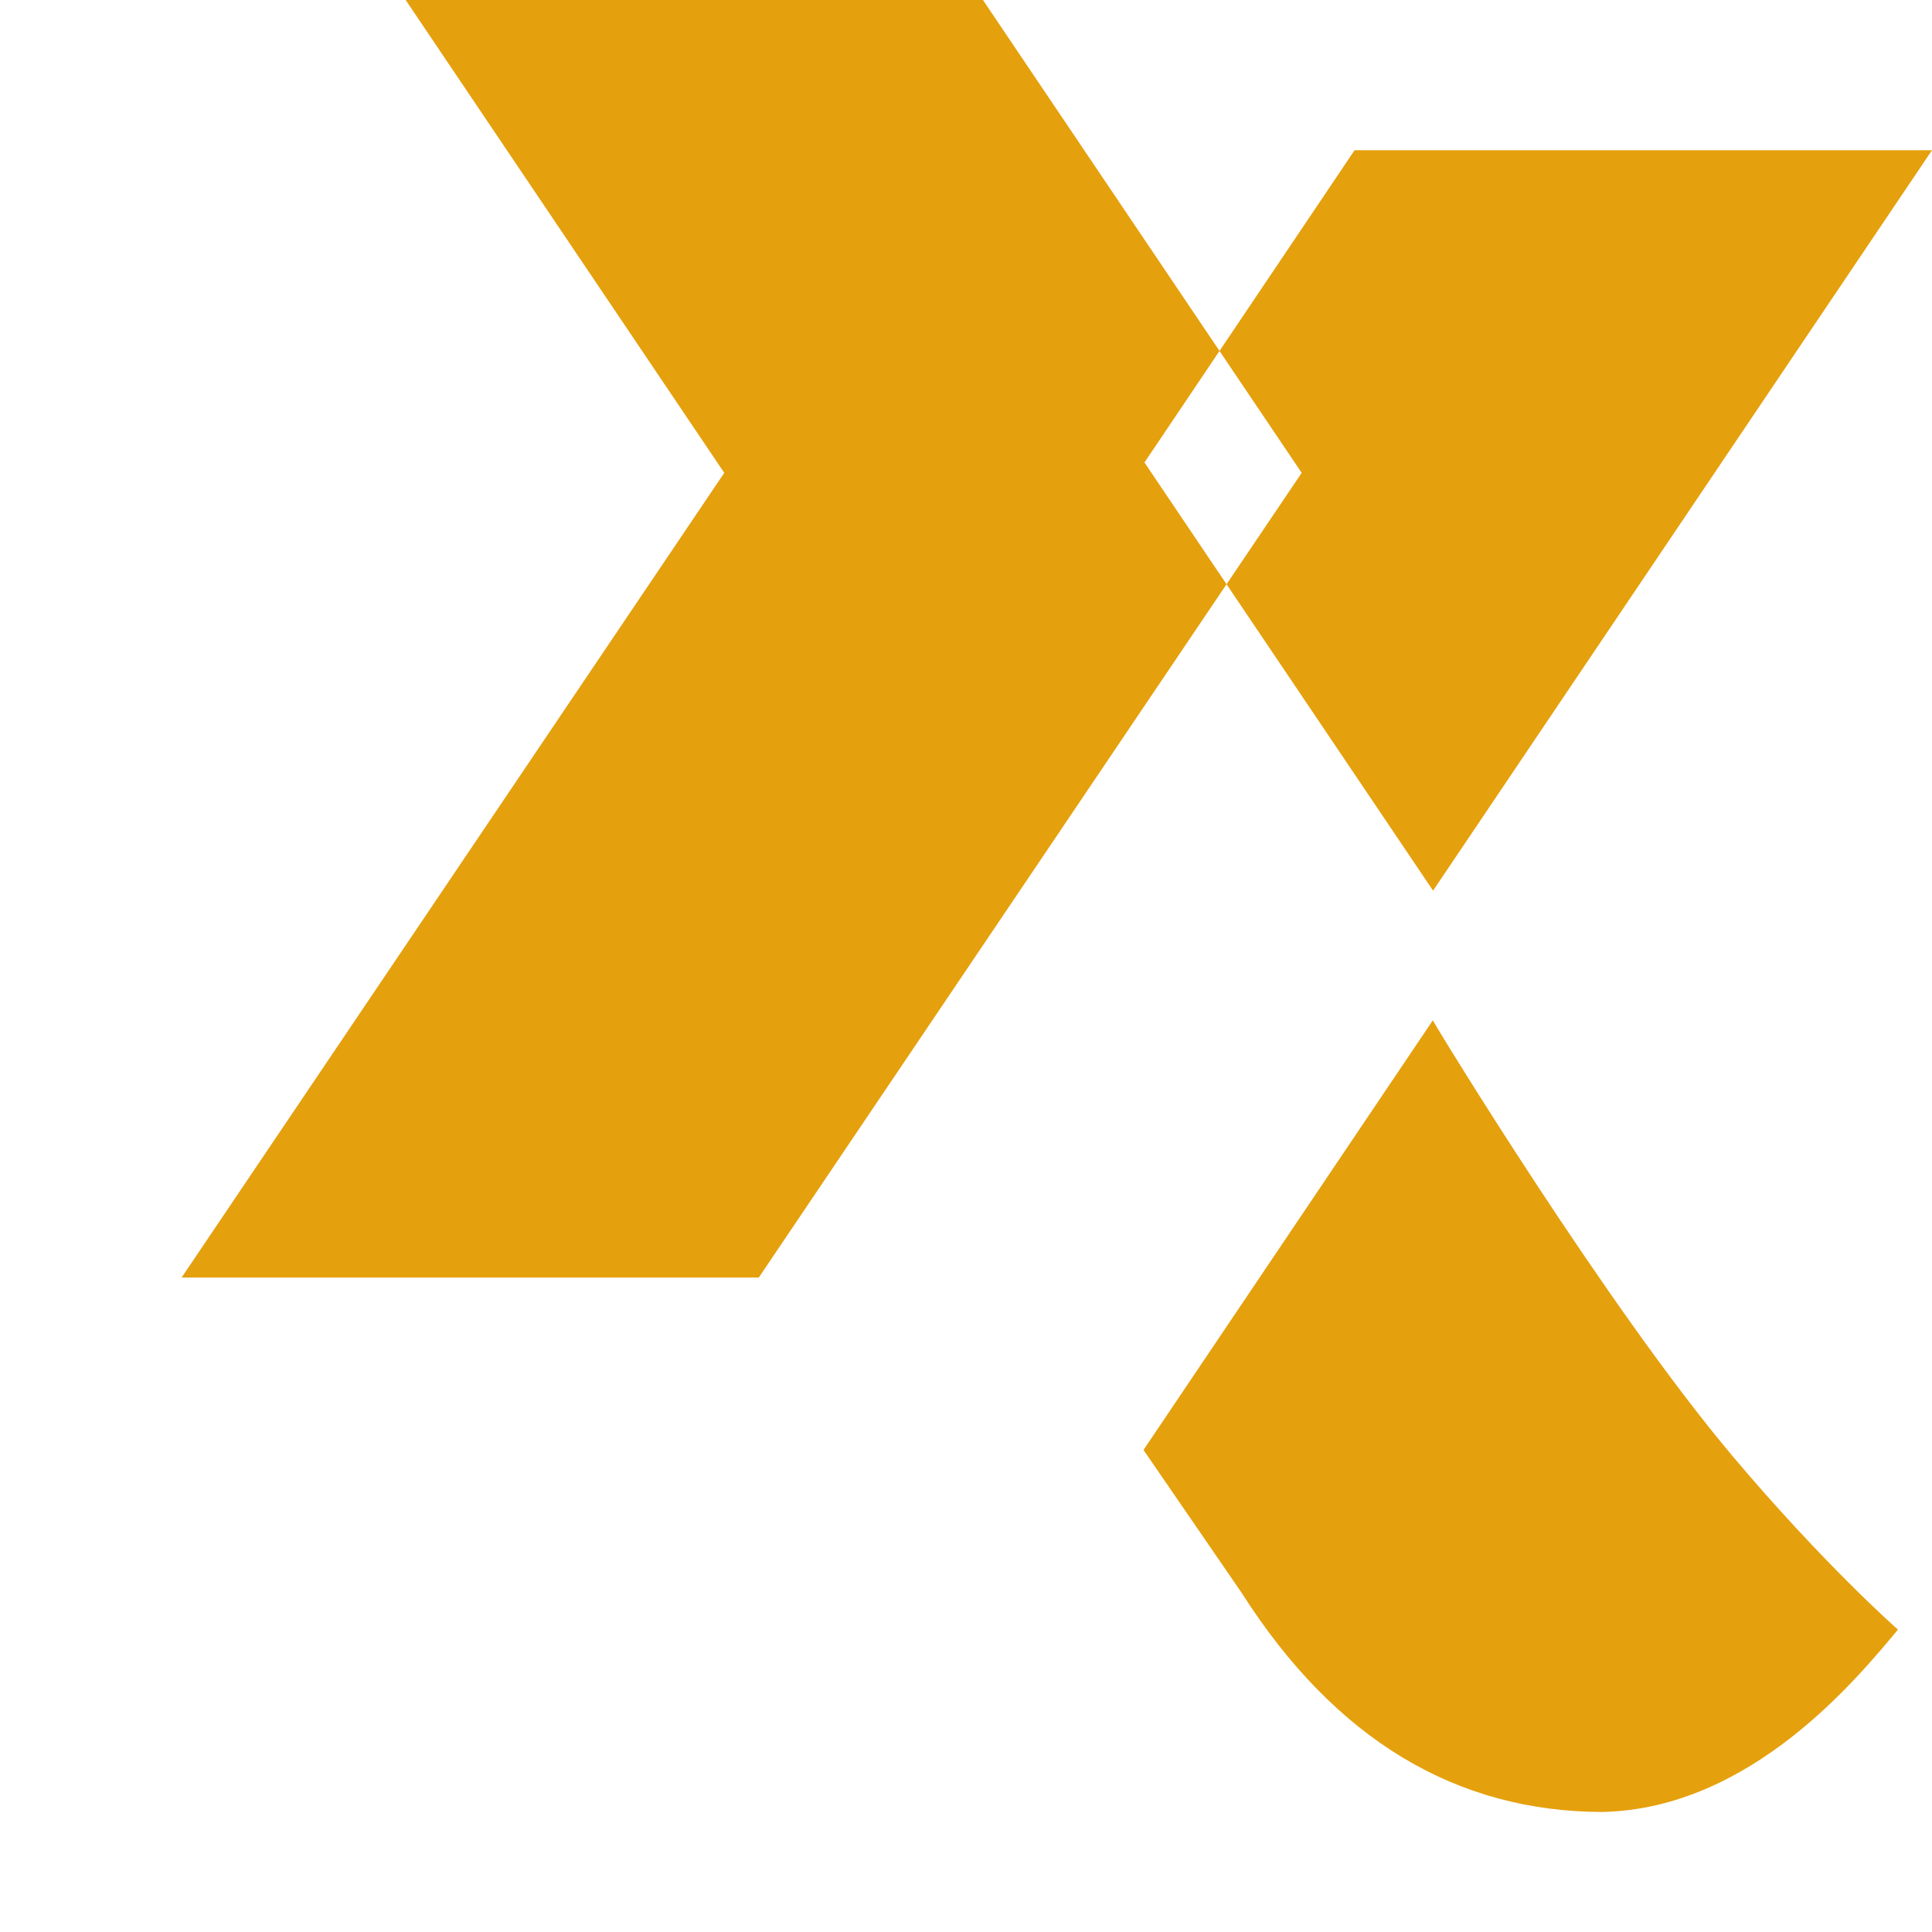
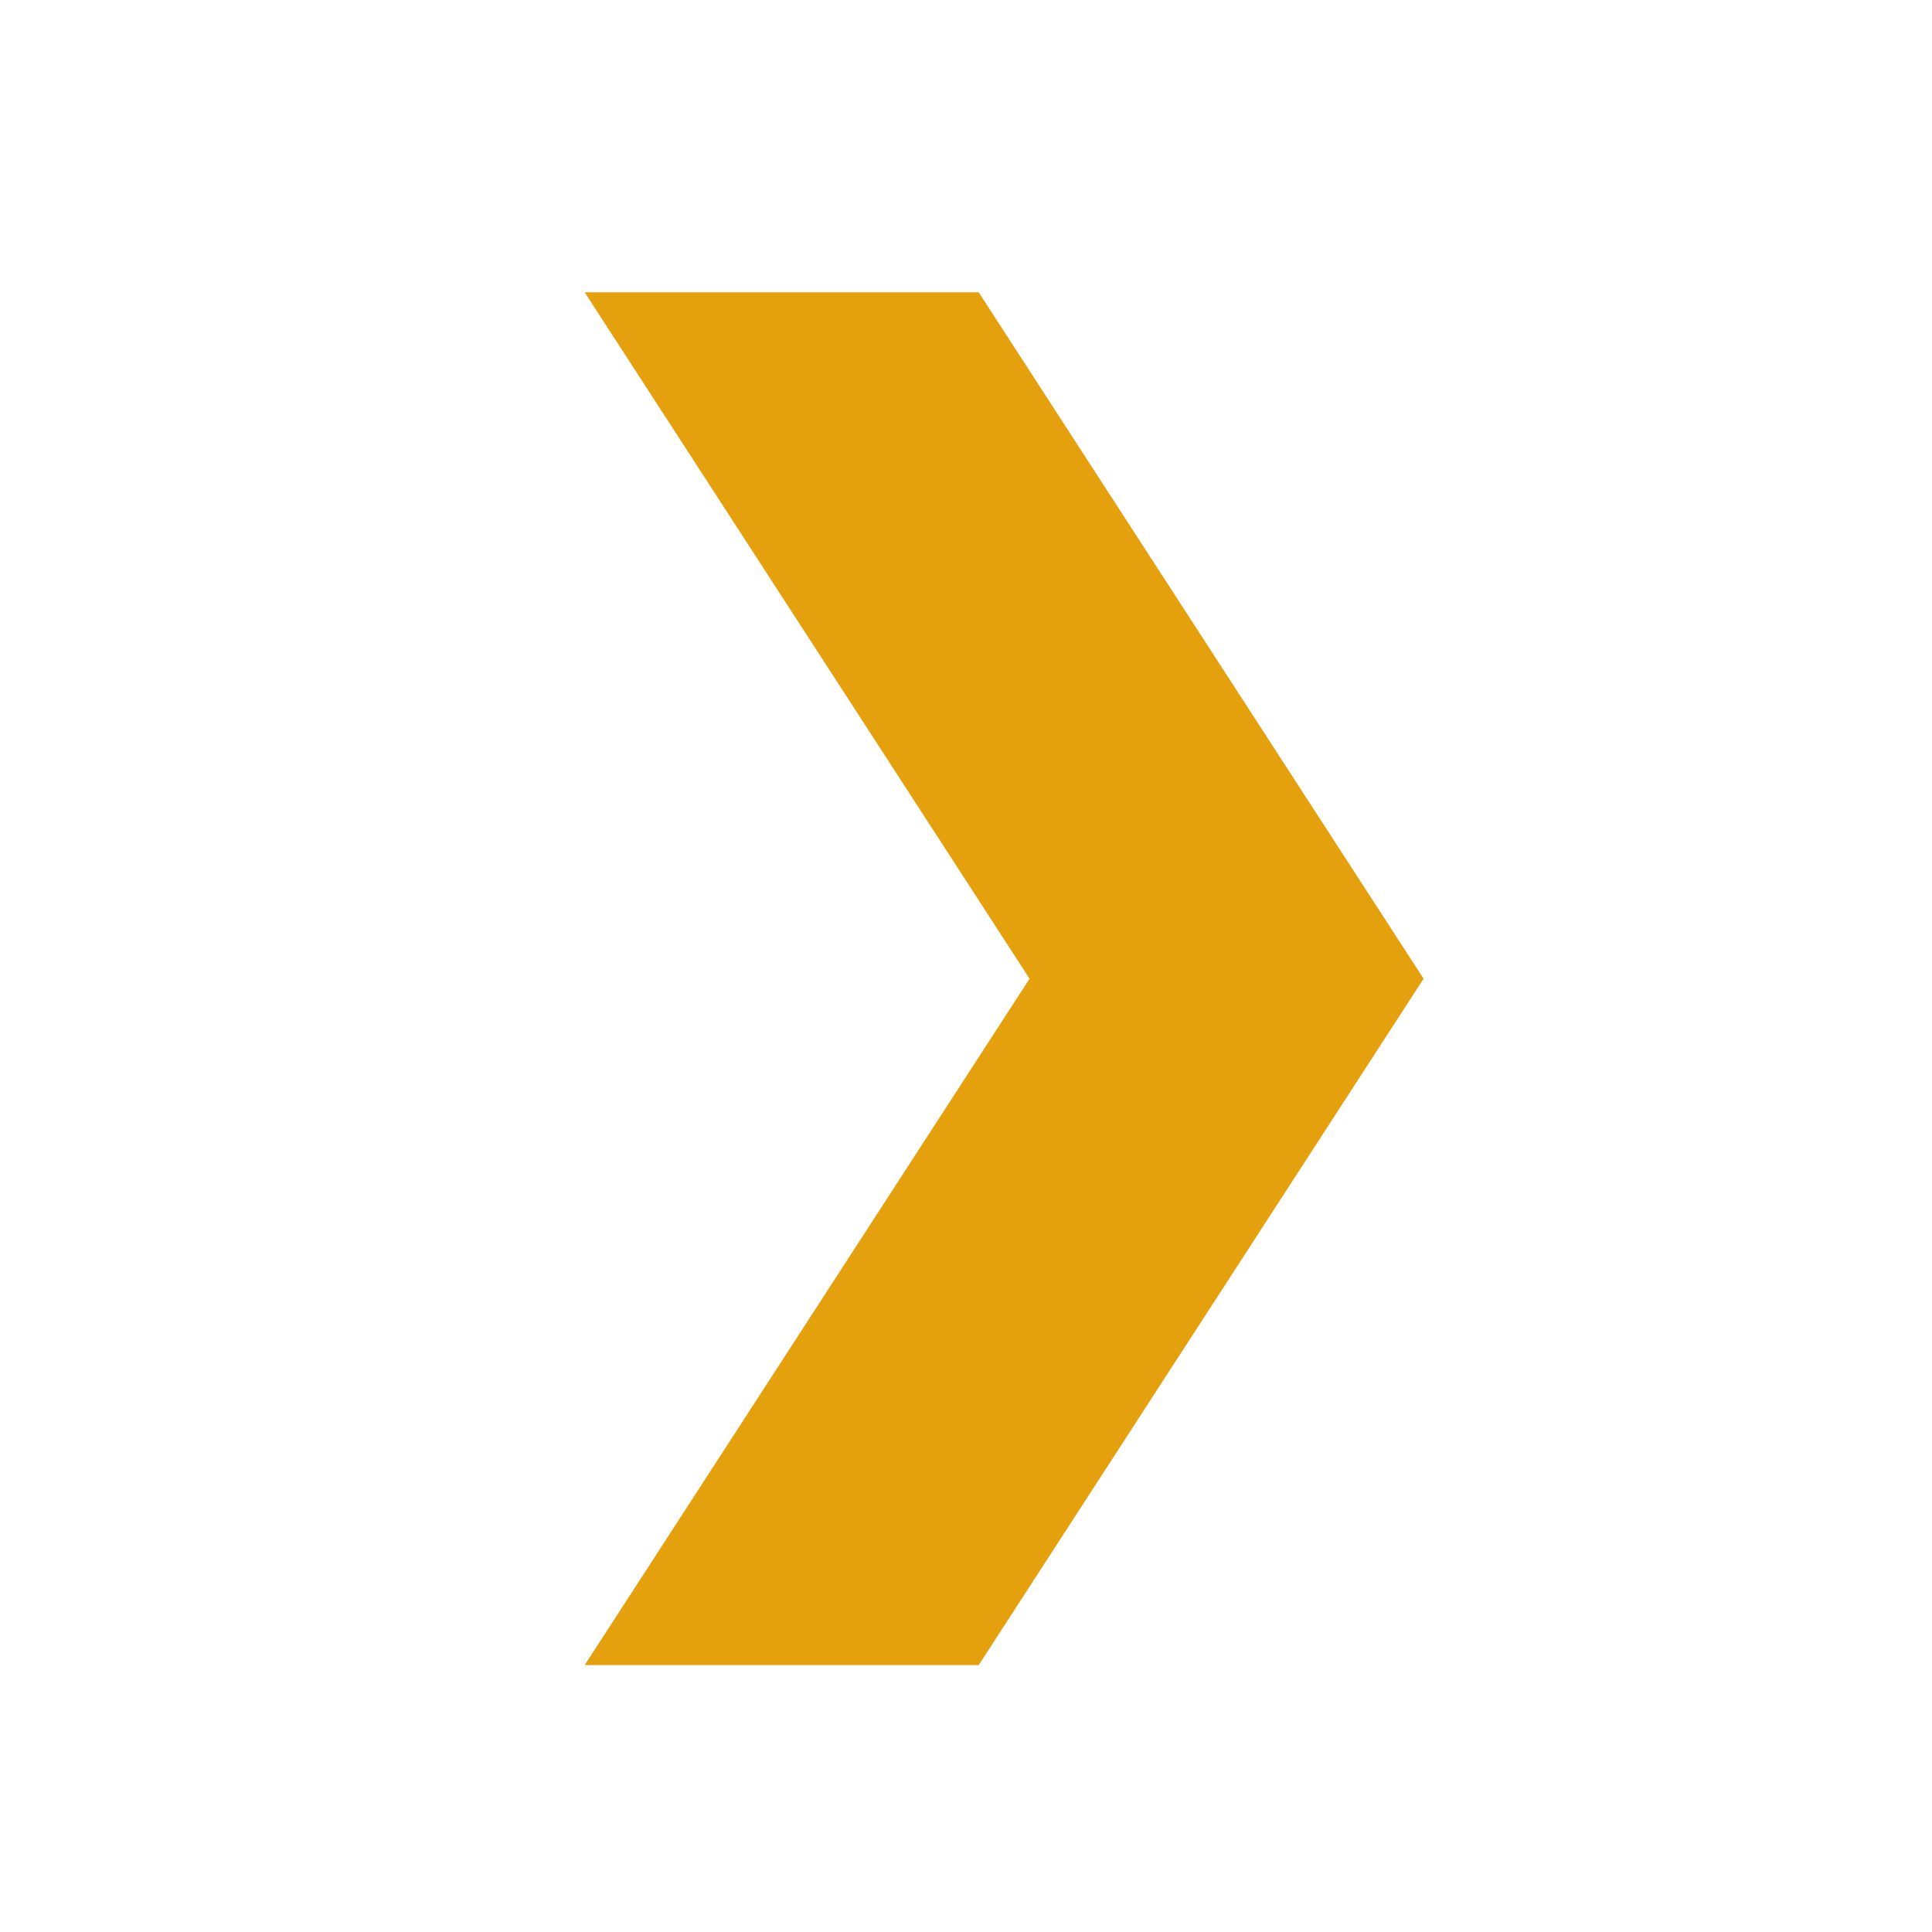
- <svg xmlns="http://www.w3.org/2000/svg" viewBox="16 8 8 8" role="img" aria-labelledby="plex-mark-title">
-   <path fill="#E5A00D" d="M20.735 14.004l.406.591c.391.614.894.906 1.492.908.621-.012 1.064-.562 1.226-.755 0 0-.307-.27-.686-.72-.517-.614-1.214-1.755-1.24-1.803l-1.198 1.779ZM19.142 13.29h-2.39l2.247-3.332-2.247-3.335h2.39l2.248 3.335-2.248 3.332ZM21.934 11.688 24 8.622h-2.391l-.87 1.293 1.195 1.773Z" />
+ <svg xmlns="http://www.w3.org/2000/svg" viewBox="0 0 152 152" role="img" aria-labelledby="plex-mark-title">
+   <path fill="#E5A00D" d="M46 23h31l35 54-35 54H46l35-54-35-54Z" />
</svg>
